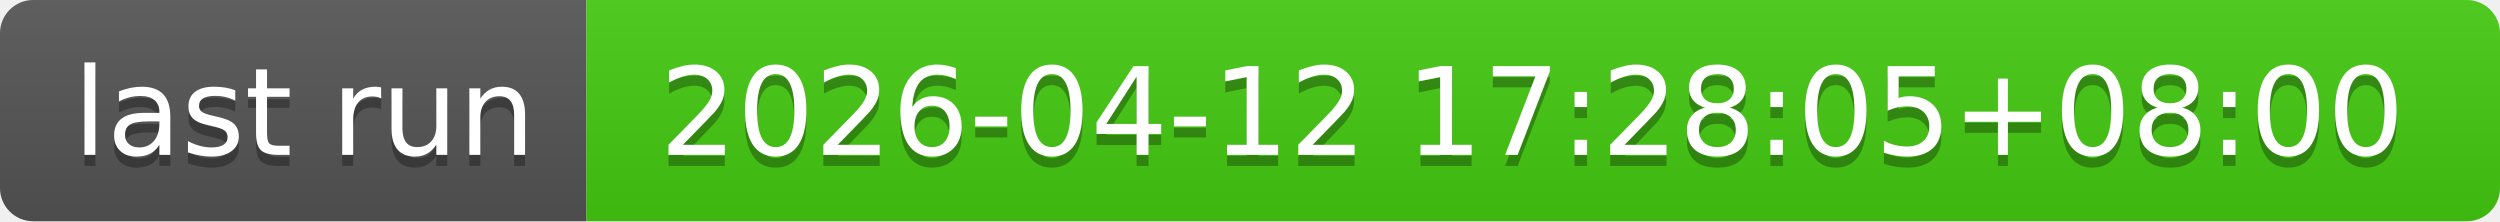
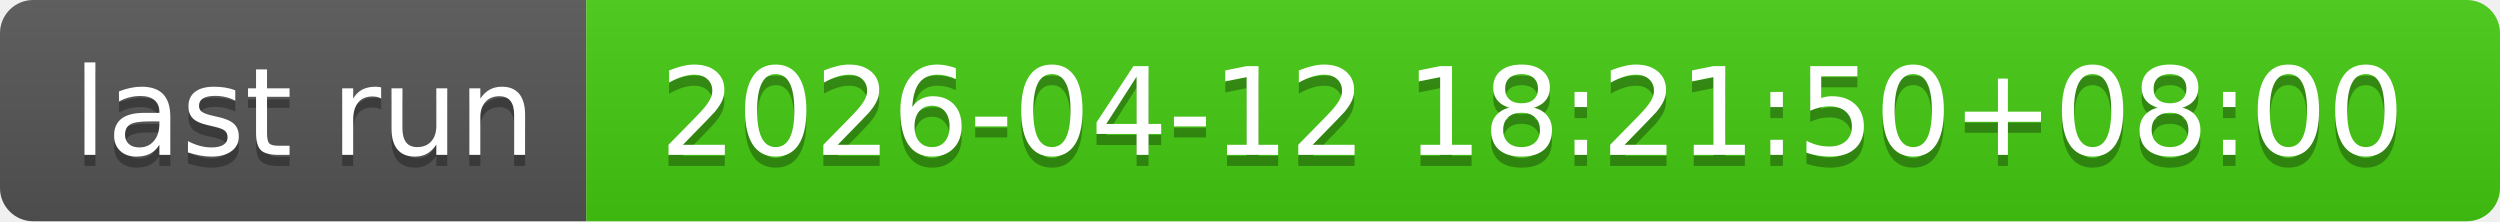
- <svg xmlns="http://www.w3.org/2000/svg" width="226" height="20" role="img" aria-label="last run: 2026-04-12 17:28:05+08:00">
+ <svg xmlns="http://www.w3.org/2000/svg" width="226" height="20" role="img" aria-label="last run: 2026-04-12 18:21:50+08:00">
  <linearGradient id="s" x2="0" y2="100%">
    <stop offset="0" stop-color="#bbb" stop-opacity=".1" />
    <stop offset="1" stop-opacity=".1" />
  </linearGradient>
  <clipPath id="r">
    <rect width="226" height="20" rx="3" fill="#fff" />
  </clipPath>
  <g clip-path="url(#r)">
    <rect width="53" height="20" fill="#555" />
    <rect x="53" width="173" height="20" fill="#4c1" />
    <rect width="226" height="20" fill="url(#s)" />
  </g>
  <g fill="#fff" text-anchor="middle" font-family="Verdana,Geneva,DejaVu Sans,sans-serif" text-rendering="geometricPrecision" font-size="110">
    <text aria-hidden="true" x="275" y="150" fill="#010101" fill-opacity=".3" transform="scale(.1)" textLength="430">last run</text>
    <text x="275" y="140" transform="scale(.1)" fill="#fff" textLength="430">last run</text>
-     <text aria-hidden="true" x="1385" y="150" fill="#010101" fill-opacity=".3" transform="scale(.1)" textLength="1630">2026-04-12 17:28:05+08:00</text>
-     <text x="1385" y="140" transform="scale(.1)" fill="#fff" textLength="1630">2026-04-12 17:28:05+08:00</text>
+     <text aria-hidden="true" x="1385" y="150" fill="#010101" fill-opacity=".3" transform="scale(.1)" textLength="1630">2026-04-12 18:21:50+08:00</text>
+     <text x="1385" y="140" transform="scale(.1)" fill="#fff" textLength="1630">2026-04-12 18:21:50+08:00</text>
  </g>
</svg>
